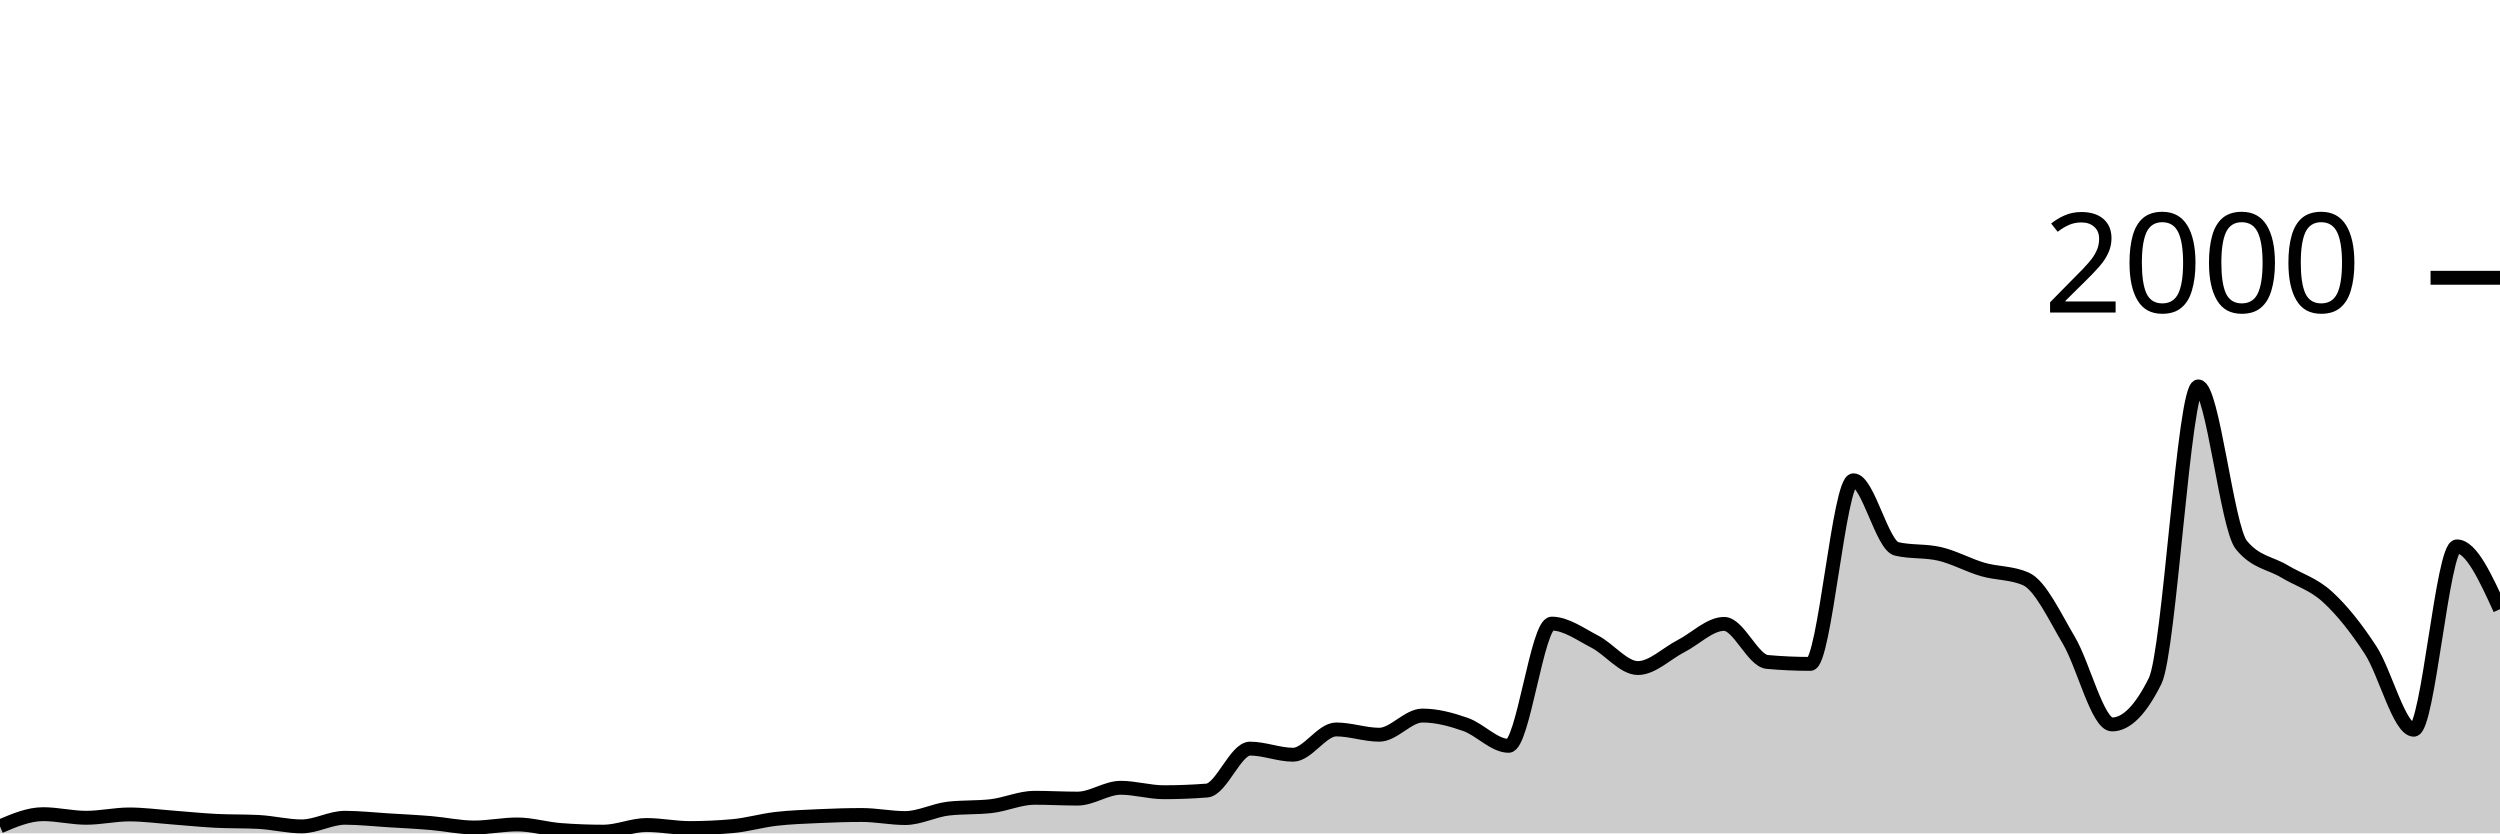
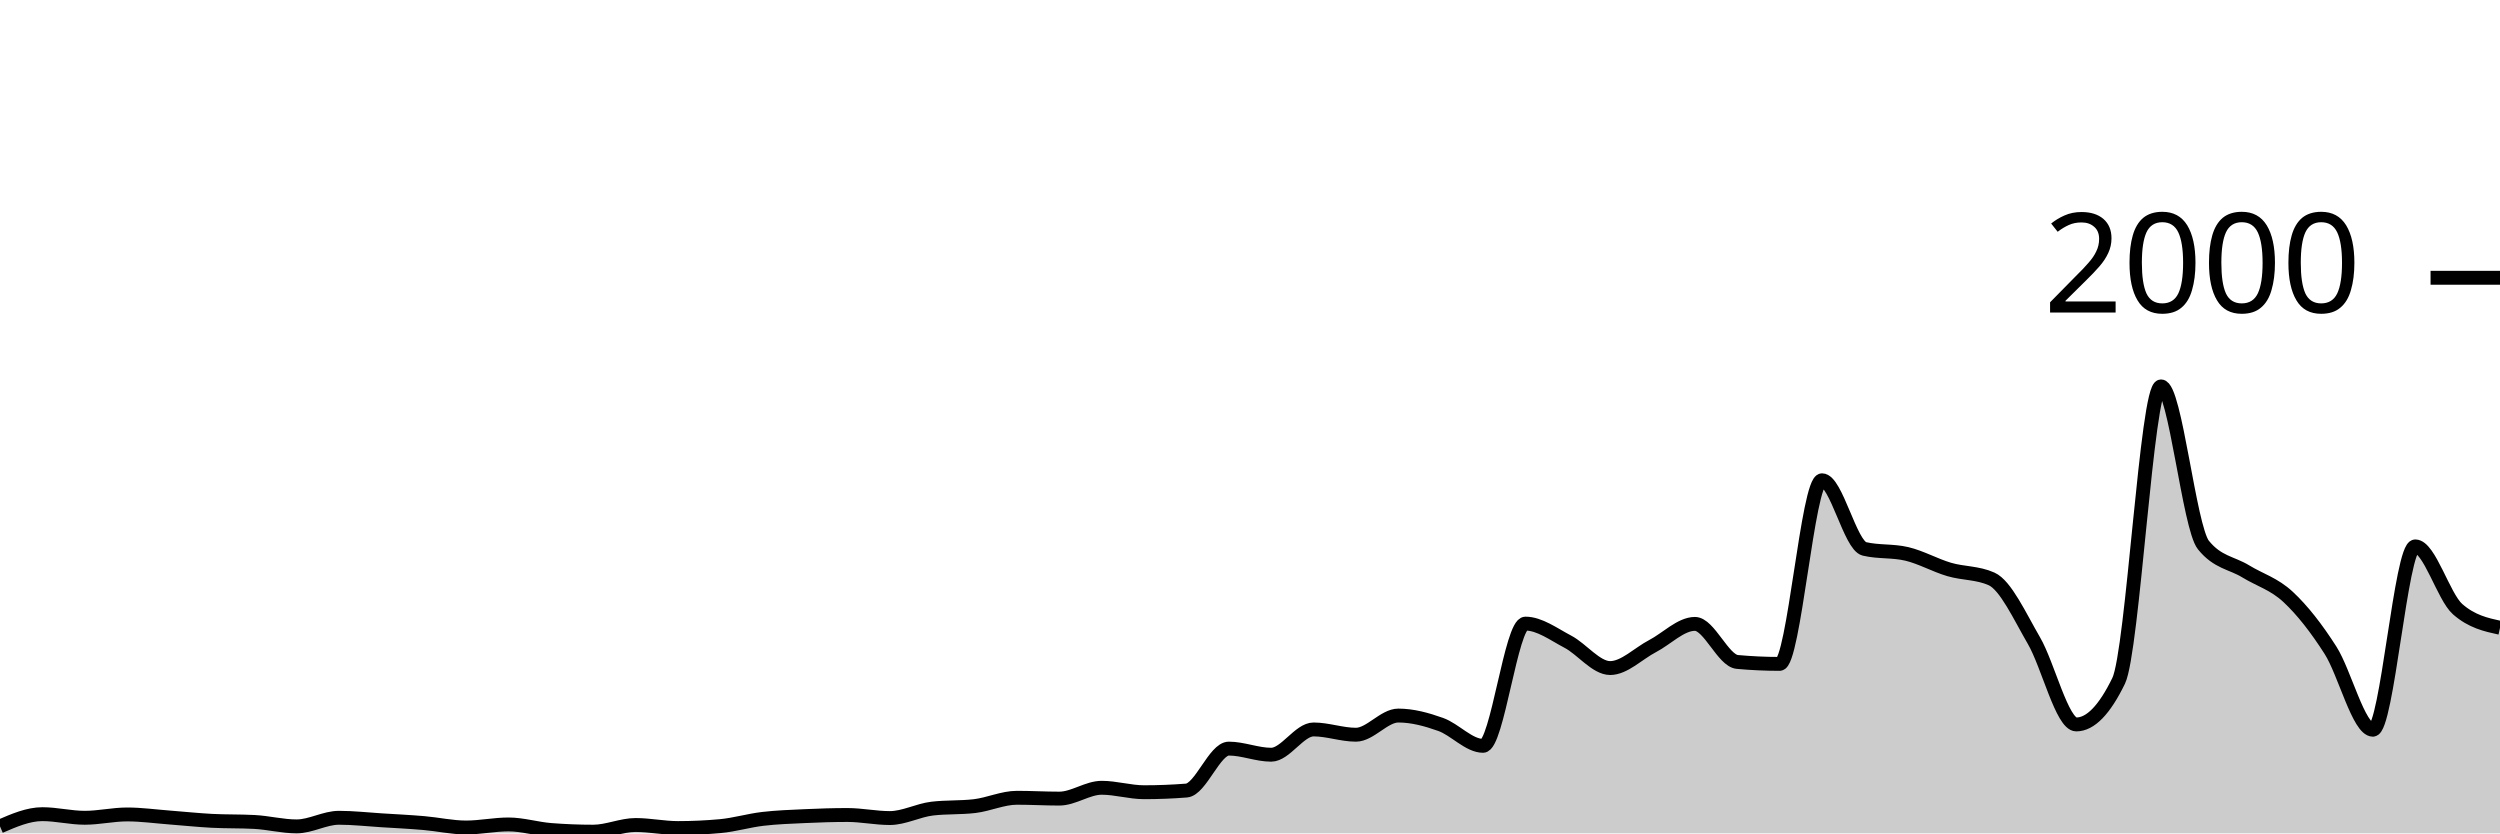
<svg xmlns="http://www.w3.org/2000/svg" viewBox="0 0 180 60">
  <g transform="translate(0,20)">
-     <path class="area" fill="rgba(0, 0, 0, 0.2)" d="M0,39.5C1.034,39.06,2.069,38.62,3.103,38.62C4.138,38.62,5.172,38.88,6.207,38.88C7.241,38.88,8.276,38.64,9.31,38.64C10.345,38.64,11.379,38.783,12.414,38.86C13.448,38.937,14.483,39.047,15.517,39.1C16.552,39.153,17.586,39.127,18.621,39.18C19.655,39.233,20.69,39.5,21.724,39.5C22.759,39.5,23.793,38.88,24.828,38.88C25.862,38.88,26.897,38.997,27.931,39.06C28.966,39.123,30,39.173,31.034,39.26C32.069,39.347,33.103,39.58,34.138,39.58C35.172,39.58,36.207,39.36,37.241,39.36C38.276,39.36,39.31,39.68,40.345,39.76C41.379,39.84,42.414,39.88,43.448,39.88C44.483,39.88,45.517,39.4,46.552,39.4C47.586,39.4,48.621,39.62,49.655,39.62C50.69,39.62,51.724,39.573,52.759,39.48C53.793,39.387,54.828,39.08,55.862,38.96C56.897,38.84,57.931,38.807,58.966,38.76C60,38.713,61.034,38.68,62.069,38.68C63.103,38.68,64.138,38.9,65.172,38.9C66.207,38.9,67.241,38.34,68.276,38.22C69.31,38.1,70.345,38.16,71.379,38.04C72.414,37.92,73.448,37.44,74.483,37.44C75.517,37.44,76.552,37.5,77.586,37.5C78.621,37.5,79.655,36.72,80.69,36.72C81.724,36.72,82.759,37.04,83.793,37.04C84.828,37.04,85.862,37,86.897,36.92C87.931,36.84,88.966,33.9,90,33.9C91.034,33.9,92.069,34.34,93.103,34.34C94.138,34.34,95.172,32.52,96.207,32.52C97.241,32.52,98.276,32.9,99.31,32.9C100.345,32.9,101.379,31.52,102.414,31.52C103.448,31.52,104.483,31.797,105.517,32.16C106.552,32.523,107.586,33.7,108.621,33.7C109.655,33.7,110.69,24.9,111.724,24.9C112.759,24.9,113.793,25.667,114.828,26.2C115.862,26.733,116.897,28.1,117.931,28.1C118.966,28.1,120,27.05,121.034,26.52C122.069,25.99,123.103,24.92,124.138,24.92C125.172,24.92,126.207,27.567,127.241,27.66C128.276,27.753,129.31,27.8,130.345,27.8C131.379,27.8,132.414,14.58,133.448,14.58C134.483,14.58,135.517,19.28,136.552,19.52C137.586,19.76,138.621,19.64,139.655,19.88C140.69,20.12,141.724,20.7,142.759,21C143.793,21.3,144.828,21.227,145.862,21.68C146.897,22.133,147.931,24.373,148.966,26.12C150,27.867,151.034,32.16,152.069,32.16C153.103,32.16,154.138,31.113,155.172,29.02C156.207,26.927,157.241,7.82,158.276,7.82C159.31,7.82,160.345,17.973,161.379,19.24C162.414,20.507,163.448,20.517,164.483,21.14C165.517,21.763,166.552,22.033,167.586,22.98C168.621,23.927,169.655,25.227,170.69,26.82C171.724,28.413,172.759,32.54,173.793,32.54C174.828,32.54,175.862,19.34,176.897,19.34C177.931,19.34,178.966,21.6,180,23.86L180,40C178.966,40,177.931,40,176.897,40C175.862,40,174.828,40,173.793,40C172.759,40,171.724,40,170.69,40C169.655,40,168.621,40,167.586,40C166.552,40,165.517,40,164.483,40C163.448,40,162.414,40,161.379,40C160.345,40,159.31,40,158.276,40C157.241,40,156.207,40,155.172,40C154.138,40,153.103,40,152.069,40C151.034,40,150,40,148.966,40C147.931,40,146.897,40,145.862,40C144.828,40,143.793,40,142.759,40C141.724,40,140.69,40,139.655,40C138.621,40,137.586,40,136.552,40C135.517,40,134.483,40,133.448,40C132.414,40,131.379,40,130.345,40C129.31,40,128.276,40,127.241,40C126.207,40,125.172,40,124.138,40C123.103,40,122.069,40,121.034,40C120,40,118.966,40,117.931,40C116.897,40,115.862,40,114.828,40C113.793,40,112.759,40,111.724,40C110.69,40,109.655,40,108.621,40C107.586,40,106.552,40,105.517,40C104.483,40,103.448,40,102.414,40C101.379,40,100.345,40,99.31,40C98.276,40,97.241,40,96.207,40C95.172,40,94.138,40,93.103,40C92.069,40,91.034,40,90,40C88.966,40,87.931,40,86.897,40C85.862,40,84.828,40,83.793,40C82.759,40,81.724,40,80.69,40C79.655,40,78.621,40,77.586,40C76.552,40,75.517,40,74.483,40C73.448,40,72.414,40,71.379,40C70.345,40,69.31,40,68.276,40C67.241,40,66.207,40,65.172,40C64.138,40,63.103,40,62.069,40C61.034,40,60,40,58.966,40C57.931,40,56.897,40,55.862,40C54.828,40,53.793,40,52.759,40C51.724,40,50.69,40,49.655,40C48.621,40,47.586,40,46.552,40C45.517,40,44.483,40,43.448,40C42.414,40,41.379,40,40.345,40C39.31,40,38.276,40,37.241,40C36.207,40,35.172,40,34.138,40C33.103,40,32.069,40,31.034,40C30,40,28.966,40,27.931,40C26.897,40,25.862,40,24.828,40C23.793,40,22.759,40,21.724,40C20.69,40,19.655,40,18.621,40C17.586,40,16.552,40,15.517,40C14.483,40,13.448,40,12.414,40C11.379,40,10.345,40,9.31,40C8.276,40,7.241,40,6.207,40C5.172,40,4.138,40,3.103,40C2.069,40,1.034,40,0,40Z" />
-     <path class="line" stroke="black" fill="none" d="M0,39.5C1.034,39.06,2.069,38.62,3.103,38.62C4.138,38.62,5.172,38.88,6.207,38.88C7.241,38.88,8.276,38.64,9.31,38.64C10.345,38.64,11.379,38.783,12.414,38.86C13.448,38.937,14.483,39.047,15.517,39.1C16.552,39.153,17.586,39.127,18.621,39.18C19.655,39.233,20.69,39.5,21.724,39.5C22.759,39.5,23.793,38.88,24.828,38.88C25.862,38.88,26.897,38.997,27.931,39.06C28.966,39.123,30,39.173,31.034,39.26C32.069,39.347,33.103,39.58,34.138,39.58C35.172,39.58,36.207,39.36,37.241,39.36C38.276,39.36,39.31,39.68,40.345,39.76C41.379,39.84,42.414,39.88,43.448,39.88C44.483,39.88,45.517,39.4,46.552,39.4C47.586,39.4,48.621,39.62,49.655,39.62C50.69,39.62,51.724,39.573,52.759,39.48C53.793,39.387,54.828,39.08,55.862,38.96C56.897,38.84,57.931,38.807,58.966,38.76C60,38.713,61.034,38.68,62.069,38.68C63.103,38.68,64.138,38.9,65.172,38.9C66.207,38.9,67.241,38.34,68.276,38.22C69.31,38.1,70.345,38.16,71.379,38.04C72.414,37.92,73.448,37.44,74.483,37.44C75.517,37.44,76.552,37.5,77.586,37.5C78.621,37.5,79.655,36.72,80.69,36.72C81.724,36.72,82.759,37.04,83.793,37.04C84.828,37.04,85.862,37,86.897,36.92C87.931,36.84,88.966,33.9,90,33.9C91.034,33.9,92.069,34.34,93.103,34.34C94.138,34.34,95.172,32.52,96.207,32.52C97.241,32.52,98.276,32.9,99.31,32.9C100.345,32.9,101.379,31.52,102.414,31.52C103.448,31.52,104.483,31.797,105.517,32.16C106.552,32.523,107.586,33.7,108.621,33.7C109.655,33.7,110.69,24.9,111.724,24.9C112.759,24.9,113.793,25.667,114.828,26.2C115.862,26.733,116.897,28.1,117.931,28.1C118.966,28.1,120,27.05,121.034,26.52C122.069,25.99,123.103,24.92,124.138,24.92C125.172,24.92,126.207,27.567,127.241,27.66C128.276,27.753,129.31,27.8,130.345,27.8C131.379,27.8,132.414,14.58,133.448,14.58C134.483,14.58,135.517,19.28,136.552,19.52C137.586,19.76,138.621,19.64,139.655,19.88C140.69,20.12,141.724,20.7,142.759,21C143.793,21.3,144.828,21.227,145.862,21.68C146.897,22.133,147.931,24.373,148.966,26.12C150,27.867,151.034,32.16,152.069,32.16C153.103,32.16,154.138,31.113,155.172,29.02C156.207,26.927,157.241,7.82,158.276,7.82C159.31,7.82,160.345,17.973,161.379,19.24C162.414,20.507,163.448,20.517,164.483,21.14C165.517,21.763,166.552,22.033,167.586,22.98C168.621,23.927,169.655,25.227,170.69,26.82C171.724,28.413,172.759,32.54,173.793,32.54C174.828,32.54,175.862,19.34,176.897,19.34C177.931,19.34,178.966,21.6,180,23.86" />
+     <path class="area" fill="rgba(0, 0, 0, 0.2)" d="M0,39.5C1.017,39.06,2.034,38.62,3.051,38.62C4.068,38.62,5.085,38.88,6.102,38.88C7.119,38.88,8.136,38.64,9.153,38.64C10.169,38.64,11.186,38.783,12.203,38.86C13.22,38.937,14.237,39.047,15.254,39.1C16.271,39.153,17.288,39.127,18.305,39.18C19.322,39.233,20.339,39.5,21.356,39.5C22.373,39.5,23.39,38.88,24.407,38.88C25.424,38.88,26.441,38.997,27.458,39.06C28.475,39.123,29.492,39.173,30.508,39.26C31.525,39.347,32.542,39.58,33.559,39.58C34.576,39.58,35.593,39.36,36.61,39.36C37.627,39.36,38.644,39.68,39.661,39.76C40.678,39.84,41.695,39.88,42.712,39.88C43.729,39.88,44.746,39.4,45.763,39.4C46.78,39.4,47.797,39.62,48.814,39.62C49.831,39.62,50.847,39.573,51.864,39.48C52.881,39.387,53.898,39.08,54.915,38.96C55.932,38.84,56.949,38.807,57.966,38.76C58.983,38.713,60,38.68,61.017,38.68C62.034,38.68,63.051,38.9,64.068,38.9C65.085,38.9,66.102,38.34,67.119,38.22C68.136,38.1,69.153,38.16,70.169,38.04C71.186,37.92,72.203,37.44,73.22,37.44C74.237,37.44,75.254,37.5,76.271,37.5C77.288,37.5,78.305,36.72,79.322,36.72C80.339,36.72,81.356,37.04,82.373,37.04C83.39,37.04,84.407,37,85.424,36.92C86.441,36.84,87.458,33.9,88.475,33.9C89.492,33.9,90.508,34.34,91.525,34.34C92.542,34.34,93.559,32.52,94.576,32.52C95.593,32.52,96.61,32.9,97.627,32.9C98.644,32.9,99.661,31.52,100.678,31.52C101.695,31.52,102.712,31.797,103.729,32.16C104.746,32.523,105.763,33.7,106.78,33.7C107.797,33.7,108.814,24.9,109.831,24.9C110.847,24.9,111.864,25.667,112.881,26.2C113.898,26.733,114.915,28.1,115.932,28.1C116.949,28.1,117.966,27.05,118.983,26.52C120,25.99,121.017,24.92,122.034,24.92C123.051,24.92,124.068,27.567,125.085,27.66C126.102,27.753,127.119,27.8,128.136,27.8C129.153,27.8,130.169,14.58,131.186,14.58C132.203,14.58,133.22,19.28,134.237,19.52C135.254,19.76,136.271,19.64,137.288,19.88C138.305,20.12,139.322,20.7,140.339,21C141.356,21.3,142.373,21.227,143.39,21.68C144.407,22.133,145.424,24.373,146.441,26.12C147.458,27.867,148.475,32.16,149.492,32.16C150.508,32.16,151.525,31.113,152.542,29.02C153.559,26.927,154.576,7.82,155.593,7.82C156.61,7.82,157.627,17.973,158.644,19.24C159.661,20.507,160.678,20.517,161.695,21.14C162.712,21.763,163.729,22.033,164.746,22.98C165.763,23.927,166.78,25.227,167.797,26.82C168.814,28.413,169.831,32.54,170.847,32.54C171.864,32.54,172.881,19.34,173.898,19.34C174.915,19.34,175.932,22.967,176.949,23.86C177.966,24.753,178.983,24.977,180,25.2L180,40C178.983,40,177.966,40,176.949,40C175.932,40,174.915,40,173.898,40C172.881,40,171.864,40,170.847,40C169.831,40,168.814,40,167.797,40C166.78,40,165.763,40,164.746,40C163.729,40,162.712,40,161.695,40C160.678,40,159.661,40,158.644,40C157.627,40,156.61,40,155.593,40C154.576,40,153.559,40,152.542,40C151.525,40,150.508,40,149.492,40C148.475,40,147.458,40,146.441,40C145.424,40,144.407,40,143.39,40C142.373,40,141.356,40,140.339,40C139.322,40,138.305,40,137.288,40C136.271,40,135.254,40,134.237,40C133.22,40,132.203,40,131.186,40C130.169,40,129.153,40,128.136,40C127.119,40,126.102,40,125.085,40C124.068,40,123.051,40,122.034,40C121.017,40,120,40,118.983,40C117.966,40,116.949,40,115.932,40C114.915,40,113.898,40,112.881,40C111.864,40,110.847,40,109.831,40C108.814,40,107.797,40,106.78,40C105.763,40,104.746,40,103.729,40C102.712,40,101.695,40,100.678,40C99.661,40,98.644,40,97.627,40C96.61,40,95.593,40,94.576,40C93.559,40,92.542,40,91.525,40C90.508,40,89.492,40,88.475,40C87.458,40,86.441,40,85.424,40C84.407,40,83.39,40,82.373,40C81.356,40,80.339,40,79.322,40C78.305,40,77.288,40,76.271,40C75.254,40,74.237,40,73.22,40C72.203,40,71.186,40,70.169,40C69.153,40,68.136,40,67.119,40C66.102,40,65.085,40,64.068,40C63.051,40,62.034,40,61.017,40C60,40,58.983,40,57.966,40C56.949,40,55.932,40,54.915,40C53.898,40,52.881,40,51.864,40C50.847,40,49.831,40,48.814,40C47.797,40,46.78,40,45.763,40C44.746,40,43.729,40,42.712,40C41.695,40,40.678,40,39.661,40C38.644,40,37.627,40,36.61,40C35.593,40,34.576,40,33.559,40C32.542,40,31.525,40,30.508,40C29.492,40,28.475,40,27.458,40C26.441,40,25.424,40,24.407,40C23.39,40,22.373,40,21.356,40C20.339,40,19.322,40,18.305,40C17.288,40,16.271,40,15.254,40C14.237,40,13.22,40,12.203,40C11.186,40,10.169,40,9.153,40C8.136,40,7.119,40,6.102,40C5.085,40,4.068,40,3.051,40C2.034,40,1.017,40,0,40Z" />
+     <path class="line" stroke="black" fill="none" d="M0,39.5C1.017,39.06,2.034,38.62,3.051,38.62C4.068,38.62,5.085,38.88,6.102,38.88C7.119,38.88,8.136,38.64,9.153,38.64C10.169,38.64,11.186,38.783,12.203,38.86C13.22,38.937,14.237,39.047,15.254,39.1C16.271,39.153,17.288,39.127,18.305,39.18C19.322,39.233,20.339,39.5,21.356,39.5C22.373,39.5,23.39,38.88,24.407,38.88C25.424,38.88,26.441,38.997,27.458,39.06C28.475,39.123,29.492,39.173,30.508,39.26C31.525,39.347,32.542,39.58,33.559,39.58C34.576,39.58,35.593,39.36,36.61,39.36C37.627,39.36,38.644,39.68,39.661,39.76C40.678,39.84,41.695,39.88,42.712,39.88C43.729,39.88,44.746,39.4,45.763,39.4C46.78,39.4,47.797,39.62,48.814,39.62C49.831,39.62,50.847,39.573,51.864,39.48C52.881,39.387,53.898,39.08,54.915,38.96C55.932,38.84,56.949,38.807,57.966,38.76C58.983,38.713,60,38.68,61.017,38.68C62.034,38.68,63.051,38.9,64.068,38.9C65.085,38.9,66.102,38.34,67.119,38.22C68.136,38.1,69.153,38.16,70.169,38.04C71.186,37.92,72.203,37.44,73.22,37.44C74.237,37.44,75.254,37.5,76.271,37.5C77.288,37.5,78.305,36.72,79.322,36.72C80.339,36.72,81.356,37.04,82.373,37.04C83.39,37.04,84.407,37,85.424,36.92C86.441,36.84,87.458,33.9,88.475,33.9C89.492,33.9,90.508,34.34,91.525,34.34C92.542,34.34,93.559,32.52,94.576,32.52C95.593,32.52,96.61,32.9,97.627,32.9C98.644,32.9,99.661,31.52,100.678,31.52C101.695,31.52,102.712,31.797,103.729,32.16C104.746,32.523,105.763,33.7,106.78,33.7C107.797,33.7,108.814,24.9,109.831,24.9C110.847,24.9,111.864,25.667,112.881,26.2C113.898,26.733,114.915,28.1,115.932,28.1C116.949,28.1,117.966,27.05,118.983,26.52C120,25.99,121.017,24.92,122.034,24.92C123.051,24.92,124.068,27.567,125.085,27.66C126.102,27.753,127.119,27.8,128.136,27.8C129.153,27.8,130.169,14.58,131.186,14.58C132.203,14.58,133.22,19.28,134.237,19.52C135.254,19.76,136.271,19.64,137.288,19.88C138.305,20.12,139.322,20.7,140.339,21C141.356,21.3,142.373,21.227,143.39,21.68C144.407,22.133,145.424,24.373,146.441,26.12C147.458,27.867,148.475,32.16,149.492,32.16C150.508,32.16,151.525,31.113,152.542,29.02C153.559,26.927,154.576,7.82,155.593,7.82C156.61,7.82,157.627,17.973,158.644,19.24C159.661,20.507,160.678,20.517,161.695,21.14C162.712,21.763,163.729,22.033,164.746,22.98C165.763,23.927,166.78,25.227,167.797,26.82C168.814,28.413,169.831,32.54,170.847,32.54C171.864,32.54,172.881,19.34,173.898,19.34C174.915,19.34,175.932,22.967,176.949,23.86C177.966,24.753,178.983,24.977,180,25.2" />
    <path class="axis-ceiling" stroke-width="1" stroke="black" fill="none" d="M175,0L180,0" />
    <text class="axis-ceiling-label" font-family="sans-serif" text-anchor="end" font-size="10px" x="170" y="2.5">2000</text>
  </g>
</svg>
